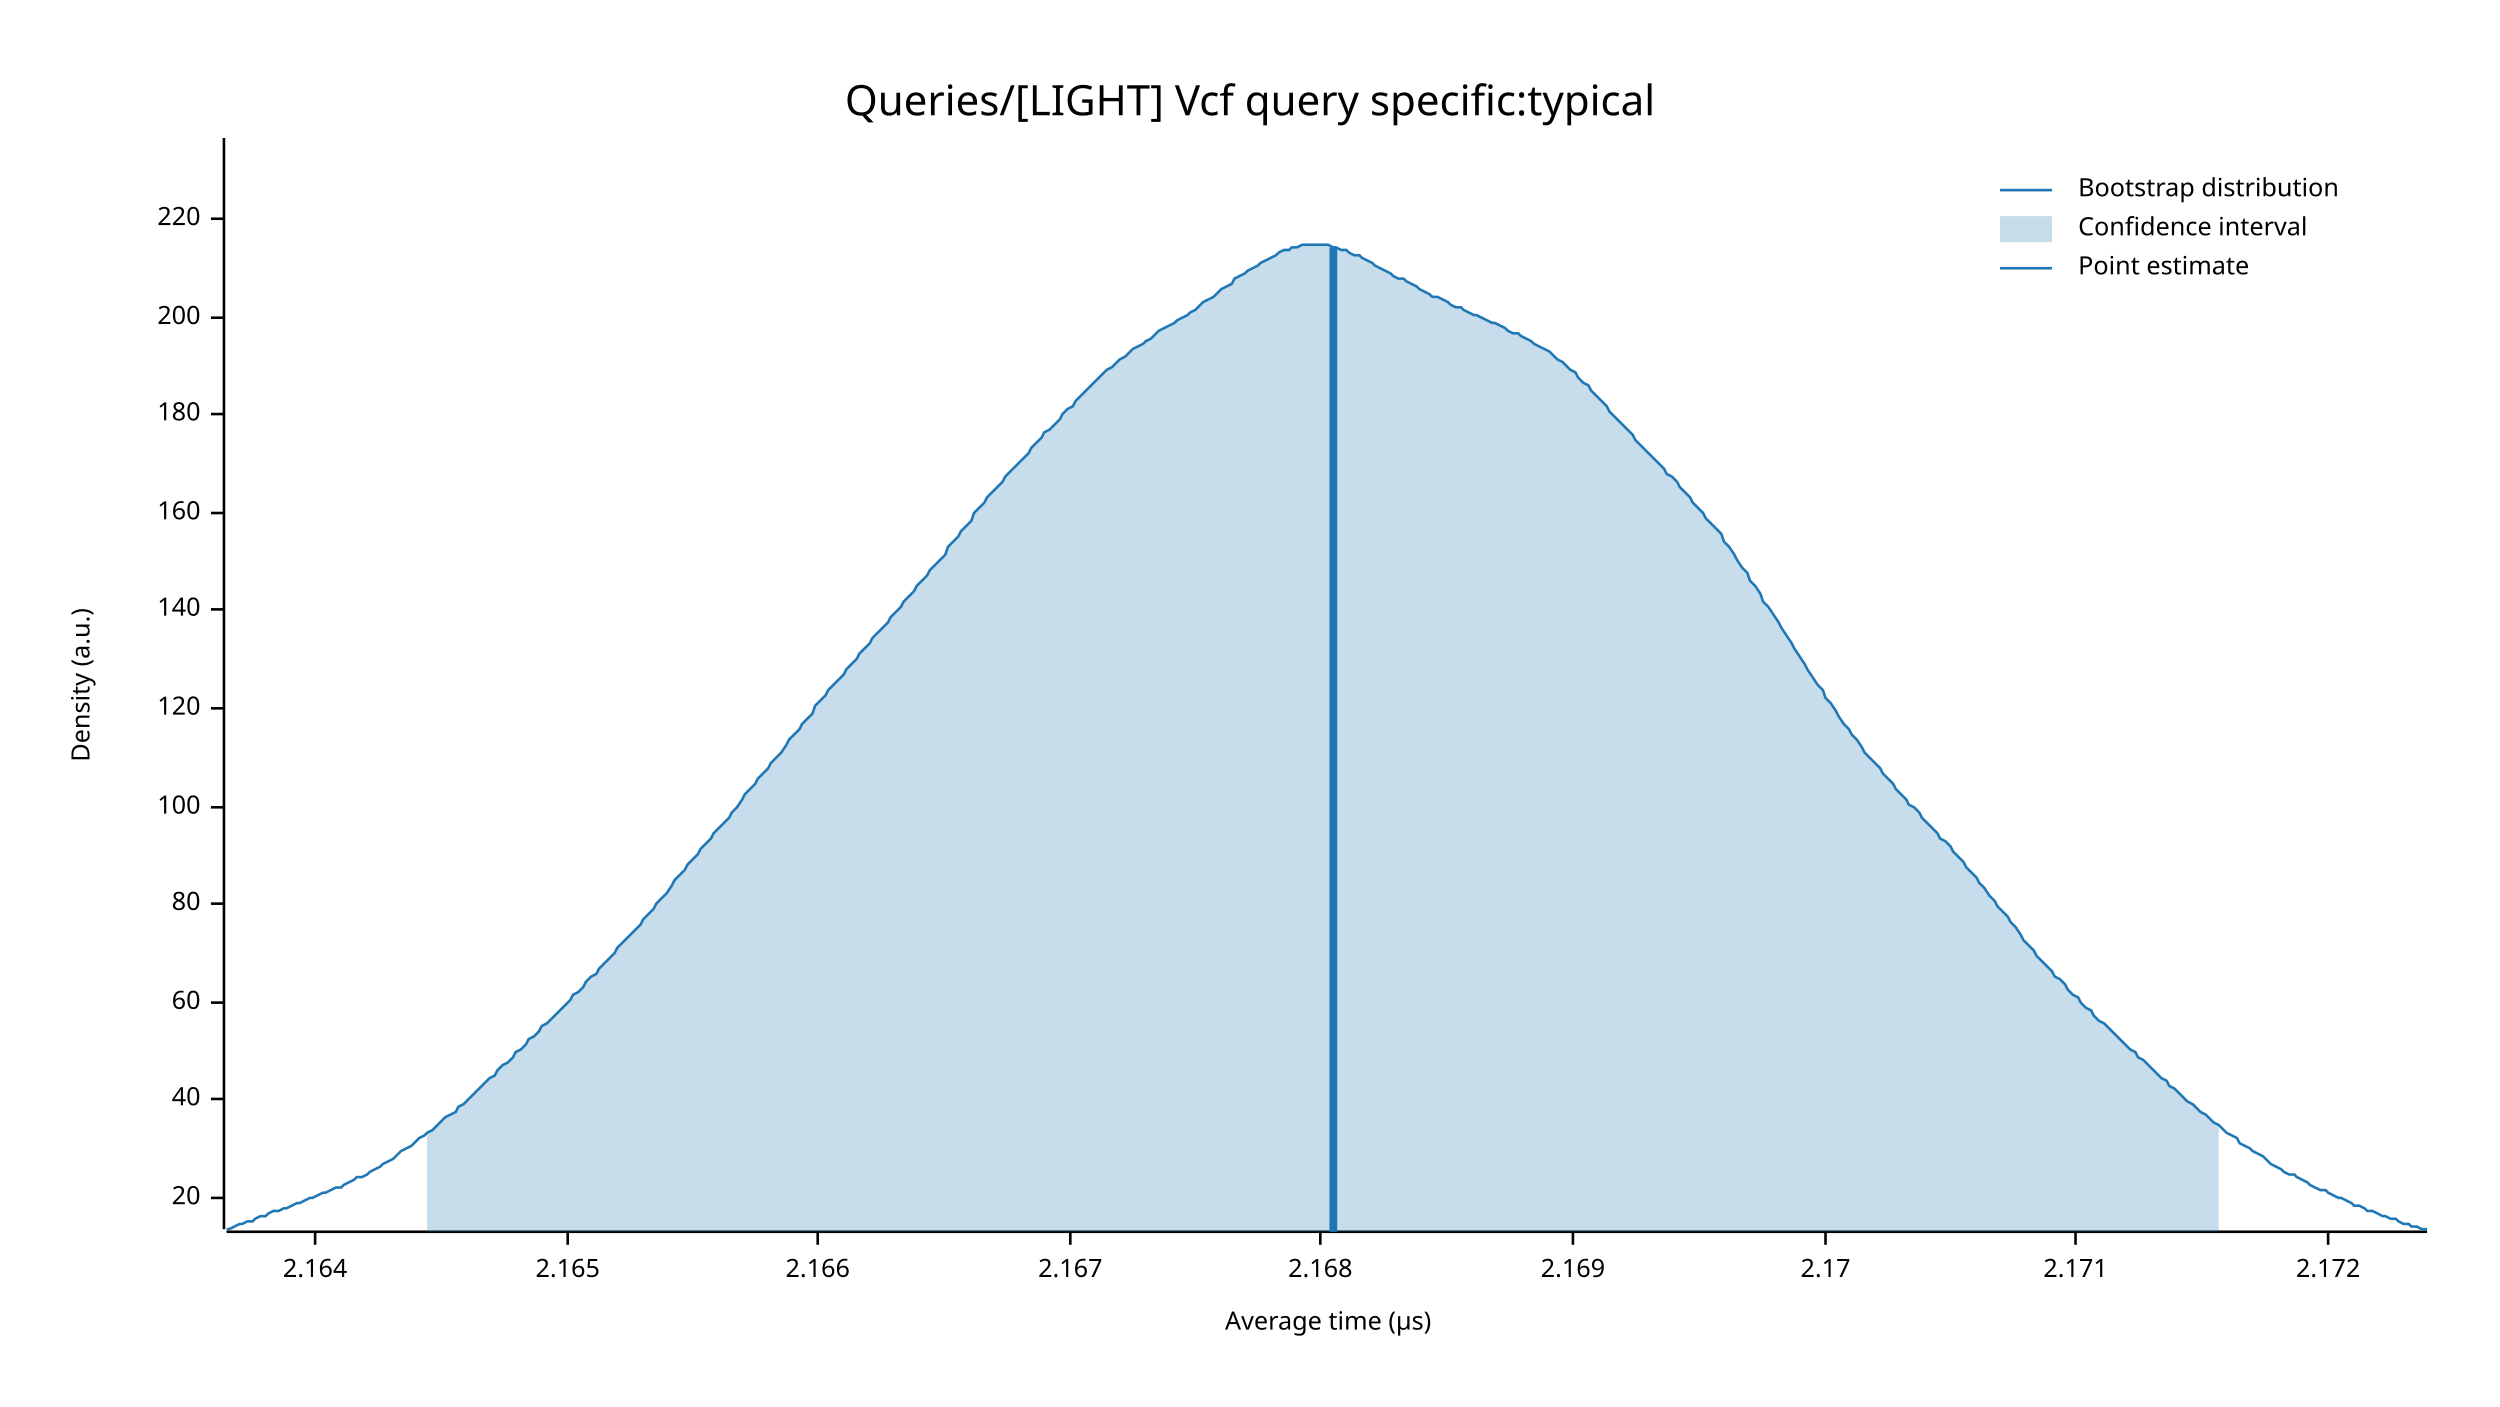
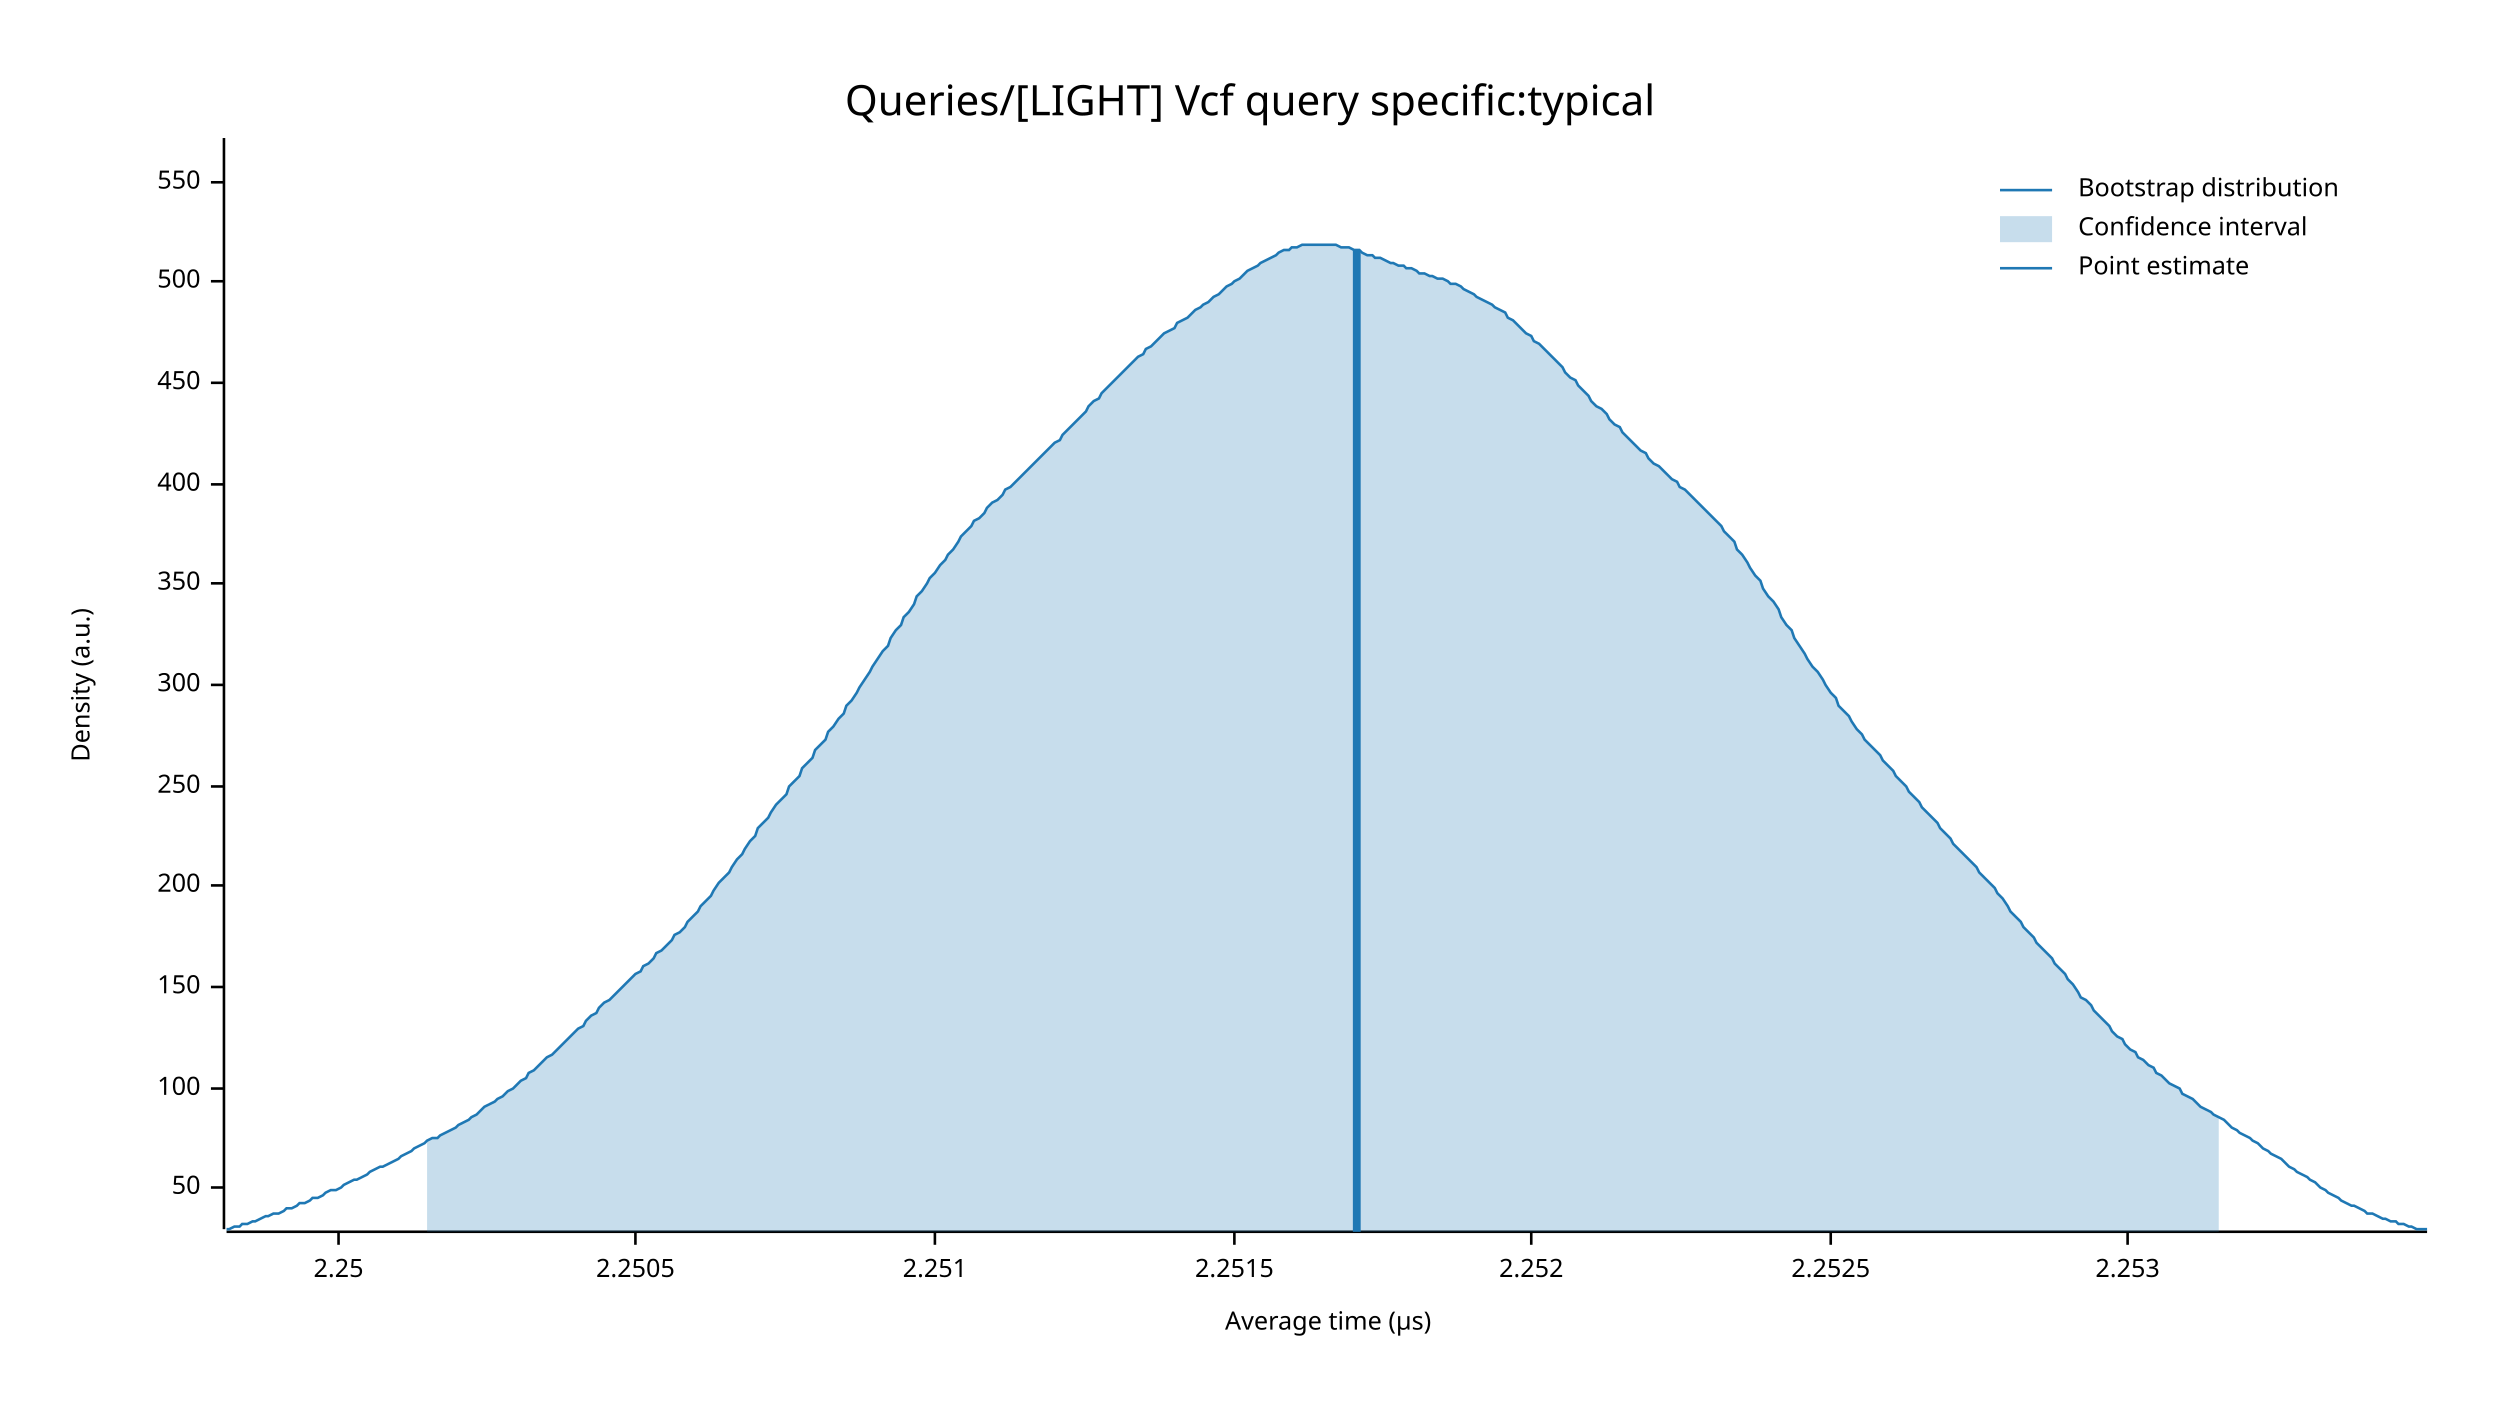
<svg xmlns="http://www.w3.org/2000/svg" width="960" height="540" viewBox="0 0 960 540">
  <text x="480" y="32" dy="0.76em" text-anchor="middle" font-family="sans-serif" font-size="16.129" opacity="1" fill="#000000">
Queries/[LIGHT] Vcf query specific:typical
</text>
  <text x="27" y="263" dy="0.76em" text-anchor="middle" font-family="sans-serif" font-size="9.677" opacity="1" fill="#000000" transform="rotate(270, 27, 263)">
Density (a.u.)
</text>
  <text x="510" y="513" dy="-0.5ex" text-anchor="middle" font-family="sans-serif" font-size="9.677" opacity="1" fill="#000000">
Average time (µs)
</text>
  <polyline fill="none" opacity="1" stroke="#000000" stroke-width="1" points="86,53 86,472 " />
-   <text x="77" y="460" dy="0.5ex" text-anchor="end" font-family="sans-serif" font-size="9.677" opacity="1" fill="#000000">
- 20
+   <text x="77" y="456" dy="0.5ex" text-anchor="end" font-family="sans-serif" font-size="9.677" opacity="1" fill="#000000">
+ 50
</text>
-   <polyline fill="none" opacity="1" stroke="#000000" stroke-width="1" points="81,460 86,460 " />
-   <text x="77" y="422" dy="0.5ex" text-anchor="end" font-family="sans-serif" font-size="9.677" opacity="1" fill="#000000">
- 40
- </text>
-   <polyline fill="none" opacity="1" stroke="#000000" stroke-width="1" points="81,422 86,422 " />
-   <text x="77" y="385" dy="0.5ex" text-anchor="end" font-family="sans-serif" font-size="9.677" opacity="1" fill="#000000">
- 60
- </text>
-   <polyline fill="none" opacity="1" stroke="#000000" stroke-width="1" points="81,385 86,385 " />
-   <text x="77" y="347" dy="0.5ex" text-anchor="end" font-family="sans-serif" font-size="9.677" opacity="1" fill="#000000">
- 80
- </text>
-   <polyline fill="none" opacity="1" stroke="#000000" stroke-width="1" points="81,347 86,347 " />
-   <text x="77" y="310" dy="0.5ex" text-anchor="end" font-family="sans-serif" font-size="9.677" opacity="1" fill="#000000">
+   <polyline fill="none" opacity="1" stroke="#000000" stroke-width="1" points="81,456 86,456 " />
+   <text x="77" y="418" dy="0.5ex" text-anchor="end" font-family="sans-serif" font-size="9.677" opacity="1" fill="#000000">
100
</text>
-   <polyline fill="none" opacity="1" stroke="#000000" stroke-width="1" points="81,310 86,310 " />
-   <text x="77" y="272" dy="0.5ex" text-anchor="end" font-family="sans-serif" font-size="9.677" opacity="1" fill="#000000">
- 120
+   <polyline fill="none" opacity="1" stroke="#000000" stroke-width="1" points="81,418 86,418 " />
+   <text x="77" y="379" dy="0.5ex" text-anchor="end" font-family="sans-serif" font-size="9.677" opacity="1" fill="#000000">
+ 150
</text>
-   <polyline fill="none" opacity="1" stroke="#000000" stroke-width="1" points="81,272 86,272 " />
-   <text x="77" y="234" dy="0.5ex" text-anchor="end" font-family="sans-serif" font-size="9.677" opacity="1" fill="#000000">
- 140
- </text>
-   <polyline fill="none" opacity="1" stroke="#000000" stroke-width="1" points="81,234 86,234 " />
-   <text x="77" y="197" dy="0.5ex" text-anchor="end" font-family="sans-serif" font-size="9.677" opacity="1" fill="#000000">
- 160
- </text>
-   <polyline fill="none" opacity="1" stroke="#000000" stroke-width="1" points="81,197 86,197 " />
-   <text x="77" y="159" dy="0.5ex" text-anchor="end" font-family="sans-serif" font-size="9.677" opacity="1" fill="#000000">
- 180
- </text>
-   <polyline fill="none" opacity="1" stroke="#000000" stroke-width="1" points="81,159 86,159 " />
-   <text x="77" y="122" dy="0.5ex" text-anchor="end" font-family="sans-serif" font-size="9.677" opacity="1" fill="#000000">
+   <polyline fill="none" opacity="1" stroke="#000000" stroke-width="1" points="81,379 86,379 " />
+   <text x="77" y="340" dy="0.5ex" text-anchor="end" font-family="sans-serif" font-size="9.677" opacity="1" fill="#000000">
200
</text>
-   <polyline fill="none" opacity="1" stroke="#000000" stroke-width="1" points="81,122 86,122 " />
-   <text x="77" y="84" dy="0.5ex" text-anchor="end" font-family="sans-serif" font-size="9.677" opacity="1" fill="#000000">
- 220
+   <polyline fill="none" opacity="1" stroke="#000000" stroke-width="1" points="81,340 86,340 " />
+   <text x="77" y="302" dy="0.5ex" text-anchor="end" font-family="sans-serif" font-size="9.677" opacity="1" fill="#000000">
+ 250
</text>
-   <polyline fill="none" opacity="1" stroke="#000000" stroke-width="1" points="81,84 86,84 " />
+   <polyline fill="none" opacity="1" stroke="#000000" stroke-width="1" points="81,302 86,302 " />
+   <text x="77" y="263" dy="0.5ex" text-anchor="end" font-family="sans-serif" font-size="9.677" opacity="1" fill="#000000">
+ 300
+ </text>
+   <polyline fill="none" opacity="1" stroke="#000000" stroke-width="1" points="81,263 86,263 " />
+   <text x="77" y="224" dy="0.5ex" text-anchor="end" font-family="sans-serif" font-size="9.677" opacity="1" fill="#000000">
+ 350
+ </text>
+   <polyline fill="none" opacity="1" stroke="#000000" stroke-width="1" points="81,224 86,224 " />
+   <text x="77" y="186" dy="0.5ex" text-anchor="end" font-family="sans-serif" font-size="9.677" opacity="1" fill="#000000">
+ 400
+ </text>
+   <polyline fill="none" opacity="1" stroke="#000000" stroke-width="1" points="81,186 86,186 " />
+   <text x="77" y="147" dy="0.5ex" text-anchor="end" font-family="sans-serif" font-size="9.677" opacity="1" fill="#000000">
+ 450
+ </text>
+   <polyline fill="none" opacity="1" stroke="#000000" stroke-width="1" points="81,147 86,147 " />
+   <text x="77" y="108" dy="0.5ex" text-anchor="end" font-family="sans-serif" font-size="9.677" opacity="1" fill="#000000">
+ 500
+ </text>
+   <polyline fill="none" opacity="1" stroke="#000000" stroke-width="1" points="81,108 86,108 " />
+   <text x="77" y="70" dy="0.5ex" text-anchor="end" font-family="sans-serif" font-size="9.677" opacity="1" fill="#000000">
+ 550
+ </text>
+   <polyline fill="none" opacity="1" stroke="#000000" stroke-width="1" points="81,70 86,70 " />
  <polyline fill="none" opacity="1" stroke="#000000" stroke-width="1" points="87,473 932,473 " />
-   <text x="121" y="483" dy="0.76em" text-anchor="middle" font-family="sans-serif" font-size="9.677" opacity="1" fill="#000000">
- 2.164
+   <text x="130" y="483" dy="0.76em" text-anchor="middle" font-family="sans-serif" font-size="9.677" opacity="1" fill="#000000">
+ 2.25
</text>
-   <polyline fill="none" opacity="1" stroke="#000000" stroke-width="1" points="121,473 121,478 " />
-   <text x="218" y="483" dy="0.76em" text-anchor="middle" font-family="sans-serif" font-size="9.677" opacity="1" fill="#000000">
- 2.165
+   <polyline fill="none" opacity="1" stroke="#000000" stroke-width="1" points="130,473 130,478 " />
+   <text x="244" y="483" dy="0.76em" text-anchor="middle" font-family="sans-serif" font-size="9.677" opacity="1" fill="#000000">
+ 2.2505
</text>
-   <polyline fill="none" opacity="1" stroke="#000000" stroke-width="1" points="218,473 218,478 " />
-   <text x="314" y="483" dy="0.76em" text-anchor="middle" font-family="sans-serif" font-size="9.677" opacity="1" fill="#000000">
- 2.166
+   <polyline fill="none" opacity="1" stroke="#000000" stroke-width="1" points="244,473 244,478 " />
+   <text x="359" y="483" dy="0.76em" text-anchor="middle" font-family="sans-serif" font-size="9.677" opacity="1" fill="#000000">
+ 2.251
</text>
-   <polyline fill="none" opacity="1" stroke="#000000" stroke-width="1" points="314,473 314,478 " />
-   <text x="411" y="483" dy="0.76em" text-anchor="middle" font-family="sans-serif" font-size="9.677" opacity="1" fill="#000000">
- 2.167
+   <polyline fill="none" opacity="1" stroke="#000000" stroke-width="1" points="359,473 359,478 " />
+   <text x="474" y="483" dy="0.76em" text-anchor="middle" font-family="sans-serif" font-size="9.677" opacity="1" fill="#000000">
+ 2.2515
</text>
-   <polyline fill="none" opacity="1" stroke="#000000" stroke-width="1" points="411,473 411,478 " />
-   <text x="507" y="483" dy="0.76em" text-anchor="middle" font-family="sans-serif" font-size="9.677" opacity="1" fill="#000000">
- 2.168
+   <polyline fill="none" opacity="1" stroke="#000000" stroke-width="1" points="474,473 474,478 " />
+   <text x="588" y="483" dy="0.76em" text-anchor="middle" font-family="sans-serif" font-size="9.677" opacity="1" fill="#000000">
+ 2.252
</text>
-   <polyline fill="none" opacity="1" stroke="#000000" stroke-width="1" points="507,473 507,478 " />
-   <text x="604" y="483" dy="0.76em" text-anchor="middle" font-family="sans-serif" font-size="9.677" opacity="1" fill="#000000">
- 2.169
+   <polyline fill="none" opacity="1" stroke="#000000" stroke-width="1" points="588,473 588,478 " />
+   <text x="703" y="483" dy="0.76em" text-anchor="middle" font-family="sans-serif" font-size="9.677" opacity="1" fill="#000000">
+ 2.2525
</text>
-   <polyline fill="none" opacity="1" stroke="#000000" stroke-width="1" points="604,473 604,478 " />
-   <text x="701" y="483" dy="0.76em" text-anchor="middle" font-family="sans-serif" font-size="9.677" opacity="1" fill="#000000">
- 2.17
+   <polyline fill="none" opacity="1" stroke="#000000" stroke-width="1" points="703,473 703,478 " />
+   <text x="817" y="483" dy="0.76em" text-anchor="middle" font-family="sans-serif" font-size="9.677" opacity="1" fill="#000000">
+ 2.253
</text>
-   <polyline fill="none" opacity="1" stroke="#000000" stroke-width="1" points="701,473 701,478 " />
-   <text x="797" y="483" dy="0.76em" text-anchor="middle" font-family="sans-serif" font-size="9.677" opacity="1" fill="#000000">
- 2.171
- </text>
-   <polyline fill="none" opacity="1" stroke="#000000" stroke-width="1" points="797,473 797,478 " />
-   <text x="894" y="483" dy="0.76em" text-anchor="middle" font-family="sans-serif" font-size="9.677" opacity="1" fill="#000000">
- 2.172
- </text>
-   <polyline fill="none" opacity="1" stroke="#000000" stroke-width="1" points="894,473 894,478 " />
-   <polyline fill="none" opacity="1" stroke="#1F78B4" stroke-width="1" points="87,472 88,472 90,471 92,470 93,470 95,469 97,469 98,468 100,467 102,467 103,466 105,465 107,465 109,464 110,464 112,463 114,462 115,462 117,461 119,460 120,460 122,459 124,458 125,458 127,457 129,456 131,456 132,455 134,454 136,453 137,452 139,452 141,451 142,450 144,449 146,448 147,447 149,446 151,445 153,443 154,442 156,441 158,440 159,439 161,437 163,436 164,435 166,434 168,432 169,431 171,429 173,428 175,427 176,425 178,424 180,422 181,421 183,419 185,417 186,416 188,414 190,413 191,411 193,409 195,408 197,406 198,404 200,403 202,401 203,399 205,398 207,396 208,394 210,393 212,391 214,389 215,388 217,386 219,384 220,382 222,381 224,379 225,377 227,375 229,374 230,372 232,370 234,368 236,366 237,364 239,362 241,360 242,359 244,357 246,355 247,353 249,351 251,349 252,347 254,345 256,343 258,340 259,338 261,336 263,334 264,332 266,330 268,328 269,326 271,324 273,322 274,320 276,318 278,316 280,314 281,312 283,310 285,307 286,305 288,303 290,301 291,299 293,297 295,295 296,293 298,291 300,289 302,286 303,284 305,282 307,280 308,278 310,276 312,274 313,271 315,269 317,267 318,265 320,263 322,261 324,259 325,257 327,255 329,253 330,251 332,249 334,247 335,245 337,243 339,241 341,239 342,237 344,235 346,233 347,231 349,229 351,227 352,225 354,223 356,221 357,219 359,217 361,215 363,213 364,210 366,208 368,206 369,204 371,202 373,200 374,197 376,195 378,193 379,191 381,189 383,187 385,185 386,183 388,181 390,179 391,178 393,176 395,174 396,172 398,170 400,168 401,166 403,165 405,163 407,161 408,159 410,157 412,156 413,154 415,152 417,150 418,149 420,147 422,145 423,144 425,142 427,141 429,139 430,138 432,137 434,135 435,134 437,133 439,132 440,131 442,130 444,128 445,127 447,126 449,125 451,124 452,123 454,122 456,121 457,120 459,119 461,117 462,116 464,115 466,114 468,112 469,111 471,110 473,109 474,107 476,106 478,105 479,104 481,103 483,102 484,101 486,100 488,99 490,98 491,97 493,96 495,96 496,95 498,95 500,94 501,94 503,94 505,94 506,94 508,94 510,94 512,95 513,95 515,96 517,96 518,97 520,98 522,98 523,99 525,100 527,101 528,102 530,103 532,104 534,105 535,106 537,107 539,107 540,108 542,109 544,110 545,111 547,112 549,113 550,114 552,114 554,115 556,116 557,117 559,118 561,118 562,119 564,120 566,121 567,121 569,122 571,123 573,124 574,124 576,125 578,126 579,127 581,128 583,128 584,129 586,130 588,131 589,132 591,133 593,134 595,135 596,136 598,138 600,139 601,140 603,142 605,143 606,145 608,147 610,148 611,150 613,152 615,154 617,156 618,158 620,160 622,162 623,163 625,165 627,167 628,169 630,171 632,173 633,174 635,176 637,178 639,180 640,182 642,183 644,185 645,187 647,189 649,191 650,193 652,195 654,197 655,199 657,201 659,203 661,205 662,208 664,210 666,213 667,215 669,218 671,220 672,223 674,225 676,228 677,231 679,233 681,236 683,239 684,241 686,244 688,247 689,249 691,252 693,255 694,257 696,260 698,263 700,265 701,268 703,270 705,273 706,275 708,278 710,280 711,282 713,284 715,287 716,289 718,291 720,293 722,295 723,297 725,299 727,301 728,303 730,305 732,307 733,309 735,310 737,312 738,314 740,316 742,318 744,320 745,322 747,323 749,325 750,327 752,329 754,331 755,333 757,335 759,337 760,339 762,341 764,344 766,346 767,348 769,350 771,352 772,354 774,356 776,359 777,361 779,363 781,365 782,367 784,369 786,371 788,373 789,375 791,376 793,378 794,380 796,382 798,383 799,385 801,387 803,388 804,390 806,392 808,393 810,395 811,396 813,398 815,400 816,401 818,403 820,404 821,406 823,407 825,409 827,411 828,412 830,414 832,415 833,417 835,418 837,420 838,421 840,423 842,424 843,425 845,427 847,428 849,430 850,431 852,432 854,434 855,435 857,436 859,437 860,439 862,440 864,441 865,442 867,443 869,444 871,446 872,447 874,448 876,449 877,450 879,451 881,451 882,452 884,453 886,454 887,455 889,456 891,457 893,457 894,458 896,459 898,460 899,460 901,461 903,462 904,463 906,463 908,464 909,465 911,465 913,466 915,467 916,467 918,468 920,468 921,469 923,470 925,470 926,471 928,471 930,472 932,472 " />
-   <polygon opacity="0.25" fill="#1F78B4" points="164,435 166,434 168,432 169,431 171,429 173,428 175,427 176,425 178,424 180,422 181,421 183,419 185,417 186,416 188,414 190,413 191,411 193,409 195,408 197,406 198,404 200,403 202,401 203,399 205,398 207,396 208,394 210,393 212,391 214,389 215,388 217,386 219,384 220,382 222,381 224,379 225,377 227,375 229,374 230,372 232,370 234,368 236,366 237,364 239,362 241,360 242,359 244,357 246,355 247,353 249,351 251,349 252,347 254,345 256,343 258,340 259,338 261,336 263,334 264,332 266,330 268,328 269,326 271,324 273,322 274,320 276,318 278,316 280,314 281,312 283,310 285,307 286,305 288,303 290,301 291,299 293,297 295,295 296,293 298,291 300,289 302,286 303,284 305,282 307,280 308,278 310,276 312,274 313,271 315,269 317,267 318,265 320,263 322,261 324,259 325,257 327,255 329,253 330,251 332,249 334,247 335,245 337,243 339,241 341,239 342,237 344,235 346,233 347,231 349,229 351,227 352,225 354,223 356,221 357,219 359,217 361,215 363,213 364,210 366,208 368,206 369,204 371,202 373,200 374,197 376,195 378,193 379,191 381,189 383,187 385,185 386,183 388,181 390,179 391,178 393,176 395,174 396,172 398,170 400,168 401,166 403,165 405,163 407,161 408,159 410,157 412,156 413,154 415,152 417,150 418,149 420,147 422,145 423,144 425,142 427,141 429,139 430,138 432,137 434,135 435,134 437,133 439,132 440,131 442,130 444,128 445,127 447,126 449,125 451,124 452,123 454,122 456,121 457,120 459,119 461,117 462,116 464,115 466,114 468,112 469,111 471,110 473,109 474,107 476,106 478,105 479,104 481,103 483,102 484,101 486,100 488,99 490,98 491,97 493,96 495,96 496,95 498,95 500,94 501,94 503,94 505,94 506,94 508,94 510,94 512,95 513,95 515,96 517,96 518,97 520,98 522,98 523,99 525,100 527,101 528,102 530,103 532,104 534,105 535,106 537,107 539,107 540,108 542,109 544,110 545,111 547,112 549,113 550,114 552,114 554,115 556,116 557,117 559,118 561,118 562,119 564,120 566,121 567,121 569,122 571,123 573,124 574,124 576,125 578,126 579,127 581,128 583,128 584,129 586,130 588,131 589,132 591,133 593,134 595,135 596,136 598,138 600,139 601,140 603,142 605,143 606,145 608,147 610,148 611,150 613,152 615,154 617,156 618,158 620,160 622,162 623,163 625,165 627,167 628,169 630,171 632,173 633,174 635,176 637,178 639,180 640,182 642,183 644,185 645,187 647,189 649,191 650,193 652,195 654,197 655,199 657,201 659,203 661,205 662,208 664,210 666,213 667,215 669,218 671,220 672,223 674,225 676,228 677,231 679,233 681,236 683,239 684,241 686,244 688,247 689,249 691,252 693,255 694,257 696,260 698,263 700,265 701,268 703,270 705,273 706,275 708,278 710,280 711,282 713,284 715,287 716,289 718,291 720,293 722,295 723,297 725,299 727,301 728,303 730,305 732,307 733,309 735,310 737,312 738,314 740,316 742,318 744,320 745,322 747,323 749,325 750,327 752,329 754,331 755,333 757,335 759,337 760,339 762,341 764,344 766,346 767,348 769,350 771,352 772,354 774,356 776,359 777,361 779,363 781,365 782,367 784,369 786,371 788,373 789,375 791,376 793,378 794,380 796,382 798,383 799,385 801,387 803,388 804,390 806,392 808,393 810,395 811,396 813,398 815,400 816,401 818,403 820,404 821,406 823,407 825,409 827,411 828,412 830,414 832,415 833,417 835,418 837,420 838,421 840,423 842,424 843,425 845,427 847,428 849,430 850,431 852,432 852,473 164,473 " />
-   <polyline fill="none" opacity="1" stroke="#1F78B4" stroke-width="3" points="512,473 512,95 " />
+   <polyline fill="none" opacity="1" stroke="#000000" stroke-width="1" points="817,473 817,478 " />
+   <polyline fill="none" opacity="1" stroke="#1F78B4" stroke-width="1" points="87,472 88,472 90,471 92,471 93,470 95,470 97,469 98,469 100,468 102,467 103,467 105,466 107,466 109,465 110,464 112,464 114,463 115,462 117,462 119,461 120,460 122,460 124,459 125,458 127,457 129,457 131,456 132,455 134,454 136,453 137,453 139,452 141,451 142,450 144,449 146,448 147,448 149,447 151,446 153,445 154,444 156,443 158,442 159,441 161,440 163,439 164,438 166,437 168,437 169,436 171,435 173,434 175,433 176,432 178,431 180,430 181,429 183,428 185,426 186,425 188,424 190,423 191,422 193,421 195,419 197,418 198,417 200,415 202,414 203,412 205,411 207,409 208,408 210,406 212,405 214,403 215,402 217,400 219,398 220,397 222,395 224,394 225,392 227,390 229,389 230,387 232,385 234,384 236,382 237,381 239,379 241,377 242,376 244,374 246,373 247,371 249,370 251,368 252,366 254,365 256,363 258,361 259,359 261,358 263,356 264,354 266,352 268,350 269,348 271,346 273,344 274,342 276,339 278,337 280,335 281,333 283,330 285,328 286,326 288,323 290,321 291,318 293,316 295,314 296,312 298,309 300,307 302,305 303,302 305,300 307,298 308,295 310,293 312,291 313,288 315,286 317,284 318,281 320,279 322,276 324,274 325,271 327,269 329,266 330,264 332,261 334,258 335,256 337,253 339,250 341,248 342,245 344,242 346,240 347,237 349,235 351,232 352,229 354,227 356,224 357,222 359,220 361,217 363,215 364,213 366,211 368,208 369,206 371,204 373,202 374,200 376,199 378,197 379,195 381,193 383,192 385,190 386,188 388,187 390,185 391,184 393,182 395,180 396,179 398,177 400,175 401,174 403,172 405,170 407,169 408,167 410,165 412,163 413,162 415,160 417,158 418,156 420,154 422,153 423,151 425,149 427,147 429,145 430,144 432,142 434,140 435,139 437,137 439,136 440,134 442,133 444,131 445,130 447,128 449,127 451,126 452,124 454,123 456,122 457,121 459,119 461,118 462,117 464,116 466,114 468,113 469,112 471,110 473,109 474,108 476,107 478,105 479,104 481,103 483,102 484,101 486,100 488,99 490,98 491,97 493,96 495,96 496,95 498,95 500,94 501,94 503,94 505,94 506,94 508,94 510,94 512,94 513,94 515,95 517,95 518,95 520,96 522,96 523,97 525,98 527,98 528,99 530,99 532,100 534,101 535,101 537,102 539,102 540,103 542,103 544,104 545,105 547,105 549,106 550,106 552,107 554,107 556,108 557,109 559,109 561,110 562,111 564,112 566,113 567,114 569,115 571,116 573,117 574,118 576,119 578,120 579,122 581,123 583,125 584,126 586,128 588,129 589,131 591,132 593,134 595,136 596,137 598,139 600,141 601,143 603,145 605,146 606,148 608,150 610,152 611,154 613,156 615,157 617,159 618,161 620,163 622,164 623,166 625,168 627,170 628,171 630,173 632,174 633,176 635,178 637,179 639,181 640,182 642,184 644,185 645,187 647,188 649,190 650,191 652,193 654,195 655,196 657,198 659,200 661,202 662,204 664,206 666,208 667,211 669,213 671,216 672,218 674,221 676,223 677,226 679,229 681,231 683,234 684,237 686,240 688,242 689,245 691,248 693,251 694,253 696,256 698,258 700,261 701,263 703,266 705,268 706,271 708,273 710,275 711,277 713,280 715,282 716,284 718,286 720,288 722,290 723,292 725,294 727,296 728,298 730,300 732,302 733,304 735,306 737,308 738,310 740,312 742,314 744,316 745,318 747,320 749,322 750,324 752,326 754,328 755,329 757,331 759,333 760,335 762,337 764,339 766,341 767,343 769,345 771,348 772,350 774,352 776,354 777,356 779,358 781,360 782,362 784,364 786,366 788,368 789,370 791,372 793,374 794,376 796,378 798,381 799,383 801,384 803,386 804,388 806,390 808,392 810,394 811,396 813,398 815,399 816,401 818,403 820,404 821,406 823,407 825,409 827,410 828,412 830,413 832,415 833,416 835,417 837,418 838,420 840,421 842,422 843,423 845,425 847,426 849,427 850,428 852,429 854,430 855,431 857,433 859,434 860,435 862,436 864,437 865,438 867,439 869,441 871,442 872,443 874,444 876,445 877,446 879,448 881,449 882,450 884,451 886,452 887,453 889,454 891,456 893,457 894,458 896,459 898,460 899,461 901,462 903,463 904,463 906,464 908,465 909,466 911,466 913,467 915,468 916,468 918,469 920,469 921,470 923,470 925,471 926,471 928,472 930,472 932,472 " />
+   <polygon opacity="0.25" fill="#1F78B4" points="164,438 166,437 168,437 169,436 171,435 173,434 175,433 176,432 178,431 180,430 181,429 183,428 185,426 186,425 188,424 190,423 191,422 193,421 195,419 197,418 198,417 200,415 202,414 203,412 205,411 207,409 208,408 210,406 212,405 214,403 215,402 217,400 219,398 220,397 222,395 224,394 225,392 227,390 229,389 230,387 232,385 234,384 236,382 237,381 239,379 241,377 242,376 244,374 246,373 247,371 249,370 251,368 252,366 254,365 256,363 258,361 259,359 261,358 263,356 264,354 266,352 268,350 269,348 271,346 273,344 274,342 276,339 278,337 280,335 281,333 283,330 285,328 286,326 288,323 290,321 291,318 293,316 295,314 296,312 298,309 300,307 302,305 303,302 305,300 307,298 308,295 310,293 312,291 313,288 315,286 317,284 318,281 320,279 322,276 324,274 325,271 327,269 329,266 330,264 332,261 334,258 335,256 337,253 339,250 341,248 342,245 344,242 346,240 347,237 349,235 351,232 352,229 354,227 356,224 357,222 359,220 361,217 363,215 364,213 366,211 368,208 369,206 371,204 373,202 374,200 376,199 378,197 379,195 381,193 383,192 385,190 386,188 388,187 390,185 391,184 393,182 395,180 396,179 398,177 400,175 401,174 403,172 405,170 407,169 408,167 410,165 412,163 413,162 415,160 417,158 418,156 420,154 422,153 423,151 425,149 427,147 429,145 430,144 432,142 434,140 435,139 437,137 439,136 440,134 442,133 444,131 445,130 447,128 449,127 451,126 452,124 454,123 456,122 457,121 459,119 461,118 462,117 464,116 466,114 468,113 469,112 471,110 473,109 474,108 476,107 478,105 479,104 481,103 483,102 484,101 486,100 488,99 490,98 491,97 493,96 495,96 496,95 498,95 500,94 501,94 503,94 505,94 506,94 508,94 510,94 512,94 513,94 515,95 517,95 518,95 520,96 522,96 523,97 525,98 527,98 528,99 530,99 532,100 534,101 535,101 537,102 539,102 540,103 542,103 544,104 545,105 547,105 549,106 550,106 552,107 554,107 556,108 557,109 559,109 561,110 562,111 564,112 566,113 567,114 569,115 571,116 573,117 574,118 576,119 578,120 579,122 581,123 583,125 584,126 586,128 588,129 589,131 591,132 593,134 595,136 596,137 598,139 600,141 601,143 603,145 605,146 606,148 608,150 610,152 611,154 613,156 615,157 617,159 618,161 620,163 622,164 623,166 625,168 627,170 628,171 630,173 632,174 633,176 635,178 637,179 639,181 640,182 642,184 644,185 645,187 647,188 649,190 650,191 652,193 654,195 655,196 657,198 659,200 661,202 662,204 664,206 666,208 667,211 669,213 671,216 672,218 674,221 676,223 677,226 679,229 681,231 683,234 684,237 686,240 688,242 689,245 691,248 693,251 694,253 696,256 698,258 700,261 701,263 703,266 705,268 706,271 708,273 710,275 711,277 713,280 715,282 716,284 718,286 720,288 722,290 723,292 725,294 727,296 728,298 730,300 732,302 733,304 735,306 737,308 738,310 740,312 742,314 744,316 745,318 747,320 749,322 750,324 752,326 754,328 755,329 757,331 759,333 760,335 762,337 764,339 766,341 767,343 769,345 771,348 772,350 774,352 776,354 777,356 779,358 781,360 782,362 784,364 786,366 788,368 789,370 791,372 793,374 794,376 796,378 798,381 799,383 801,384 803,386 804,388 806,390 808,392 810,394 811,396 813,398 815,399 816,401 818,403 820,404 821,406 823,407 825,409 827,410 828,412 830,413 832,415 833,416 835,417 837,418 838,420 840,421 842,422 843,423 845,425 847,426 849,427 850,428 852,429 852,473 164,473 " />
+   <polyline fill="none" opacity="1" stroke="#1F78B4" stroke-width="3" points="521,473 521,96 " />
  <text x="798" y="68" dy="0.76em" text-anchor="start" font-family="sans-serif" font-size="9.677" opacity="1" fill="#000000">
Bootstrap distribution
</text>
  <text x="798" y="83" dy="0.76em" text-anchor="start" font-family="sans-serif" font-size="9.677" opacity="1" fill="#000000">
Confidence interval
</text>
  <text x="798" y="98" dy="0.76em" text-anchor="start" font-family="sans-serif" font-size="9.677" opacity="1" fill="#000000">
Point estimate
</text>
  <polyline fill="none" opacity="1" stroke="#1F78B4" stroke-width="1" points="768,73 788,73 " />
  <rect x="768" y="83" width="20" height="10" opacity="0.25" fill="#1F78B4" stroke="none" />
  <polyline fill="none" opacity="1" stroke="#1F78B4" stroke-width="1" points="768,103 788,103 " />
</svg>
